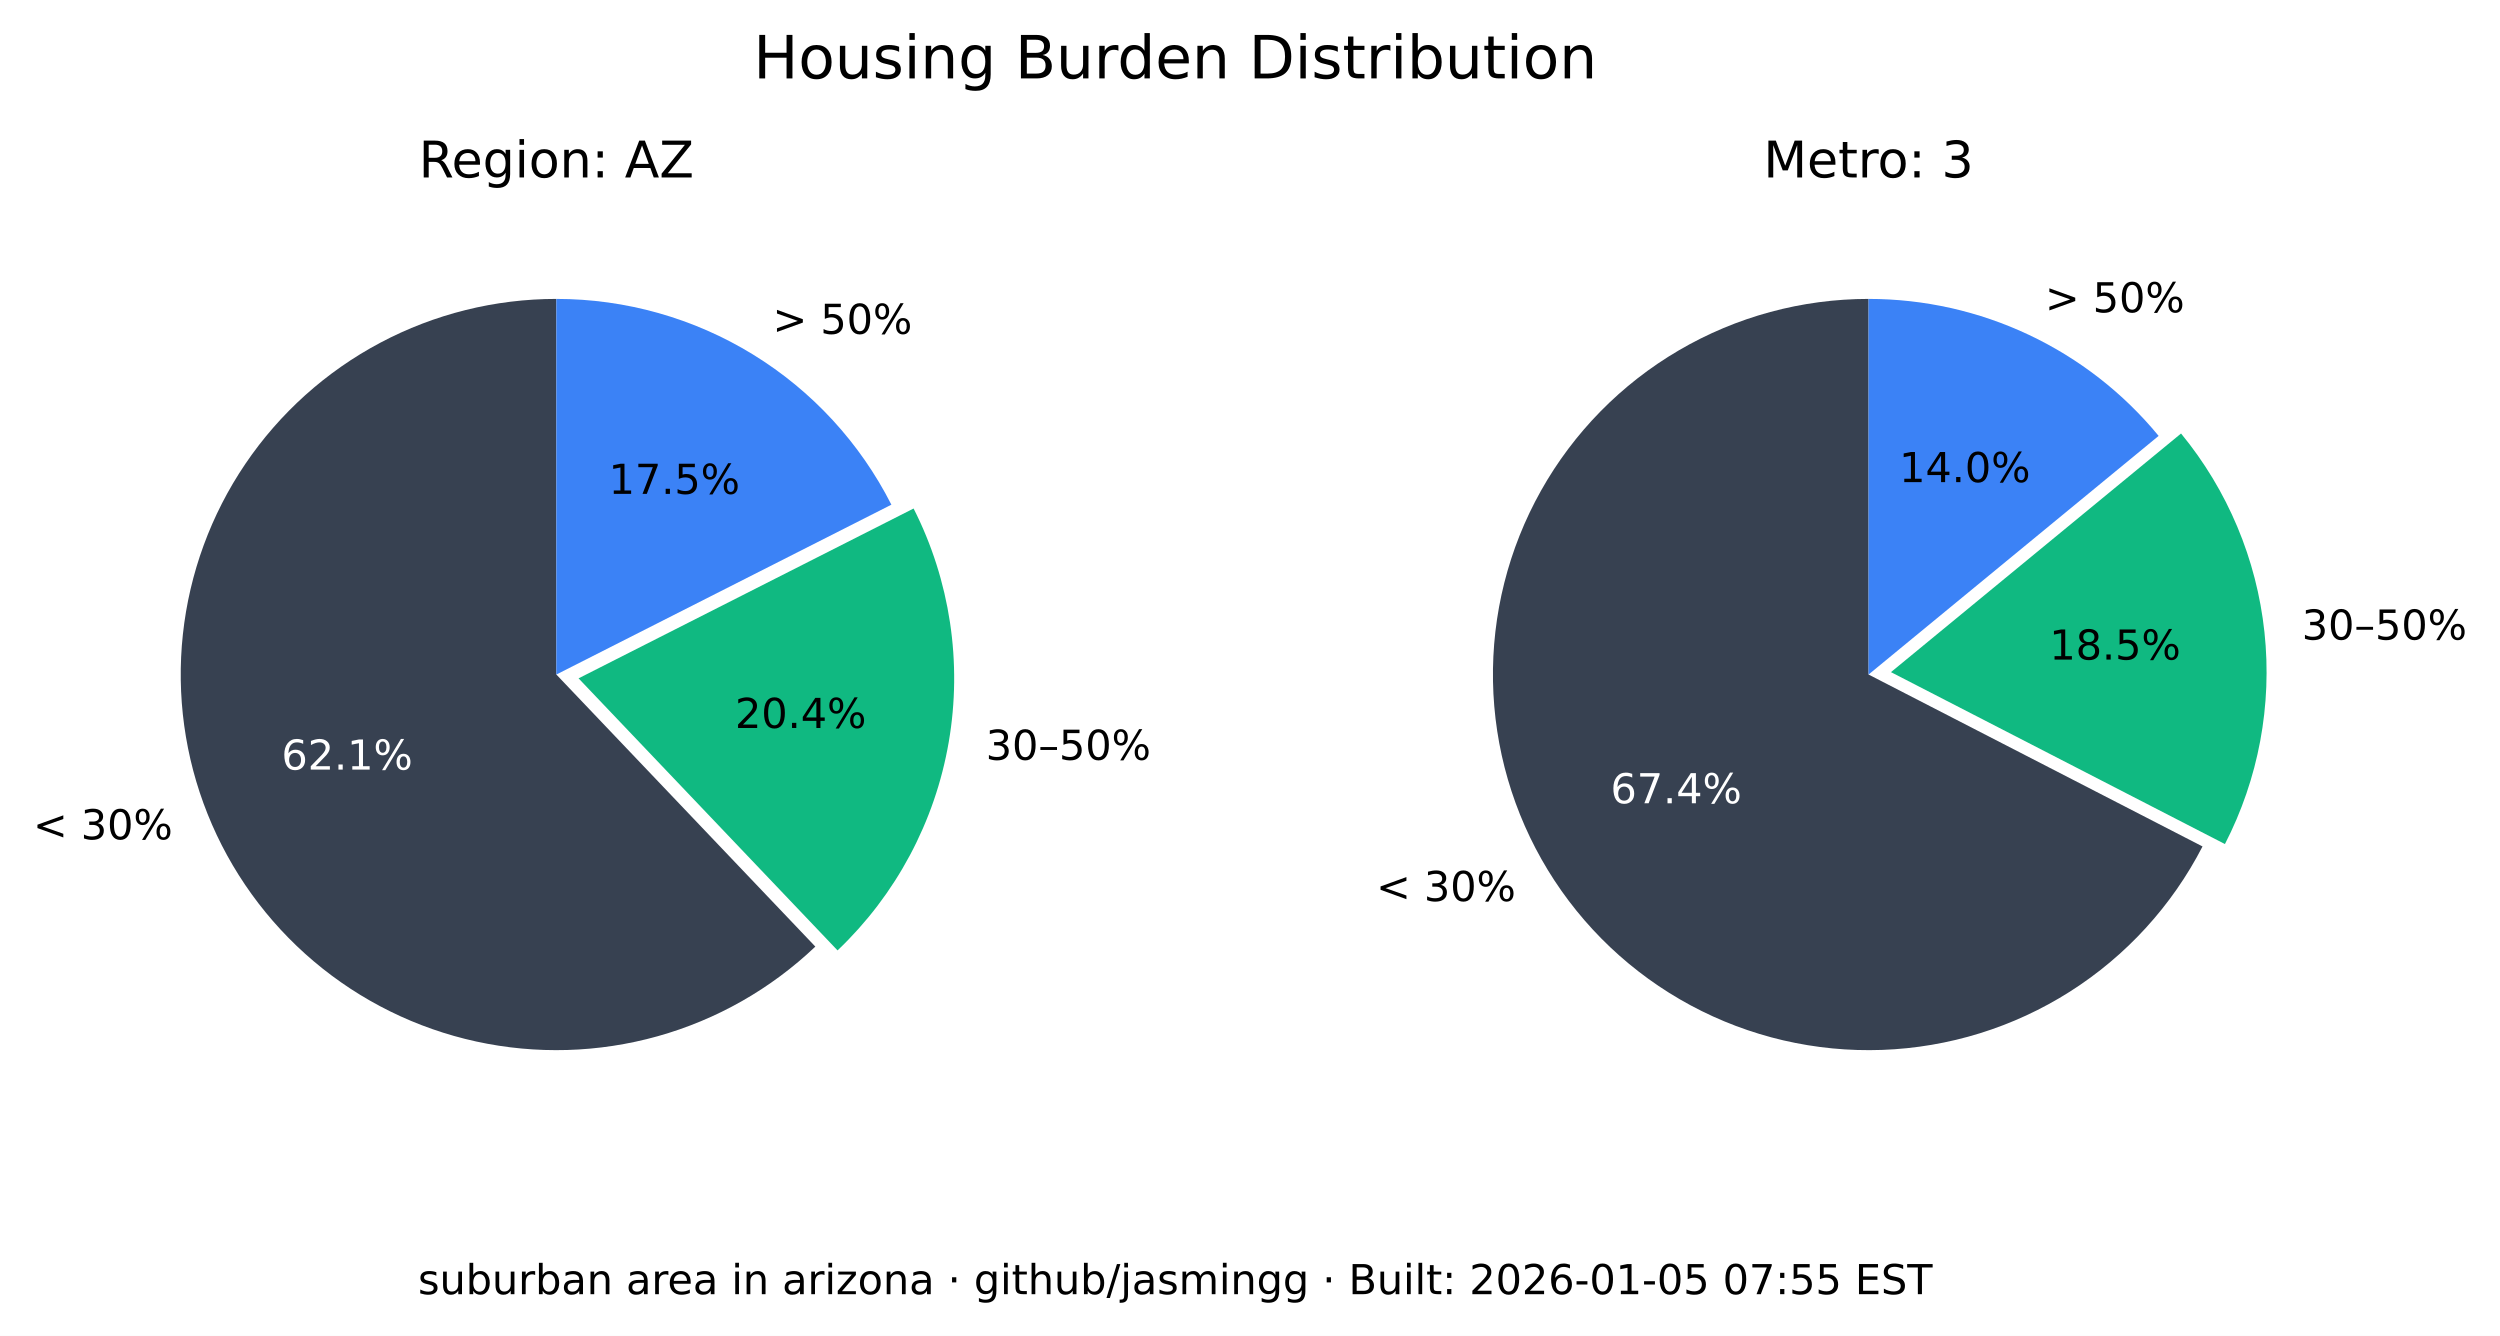
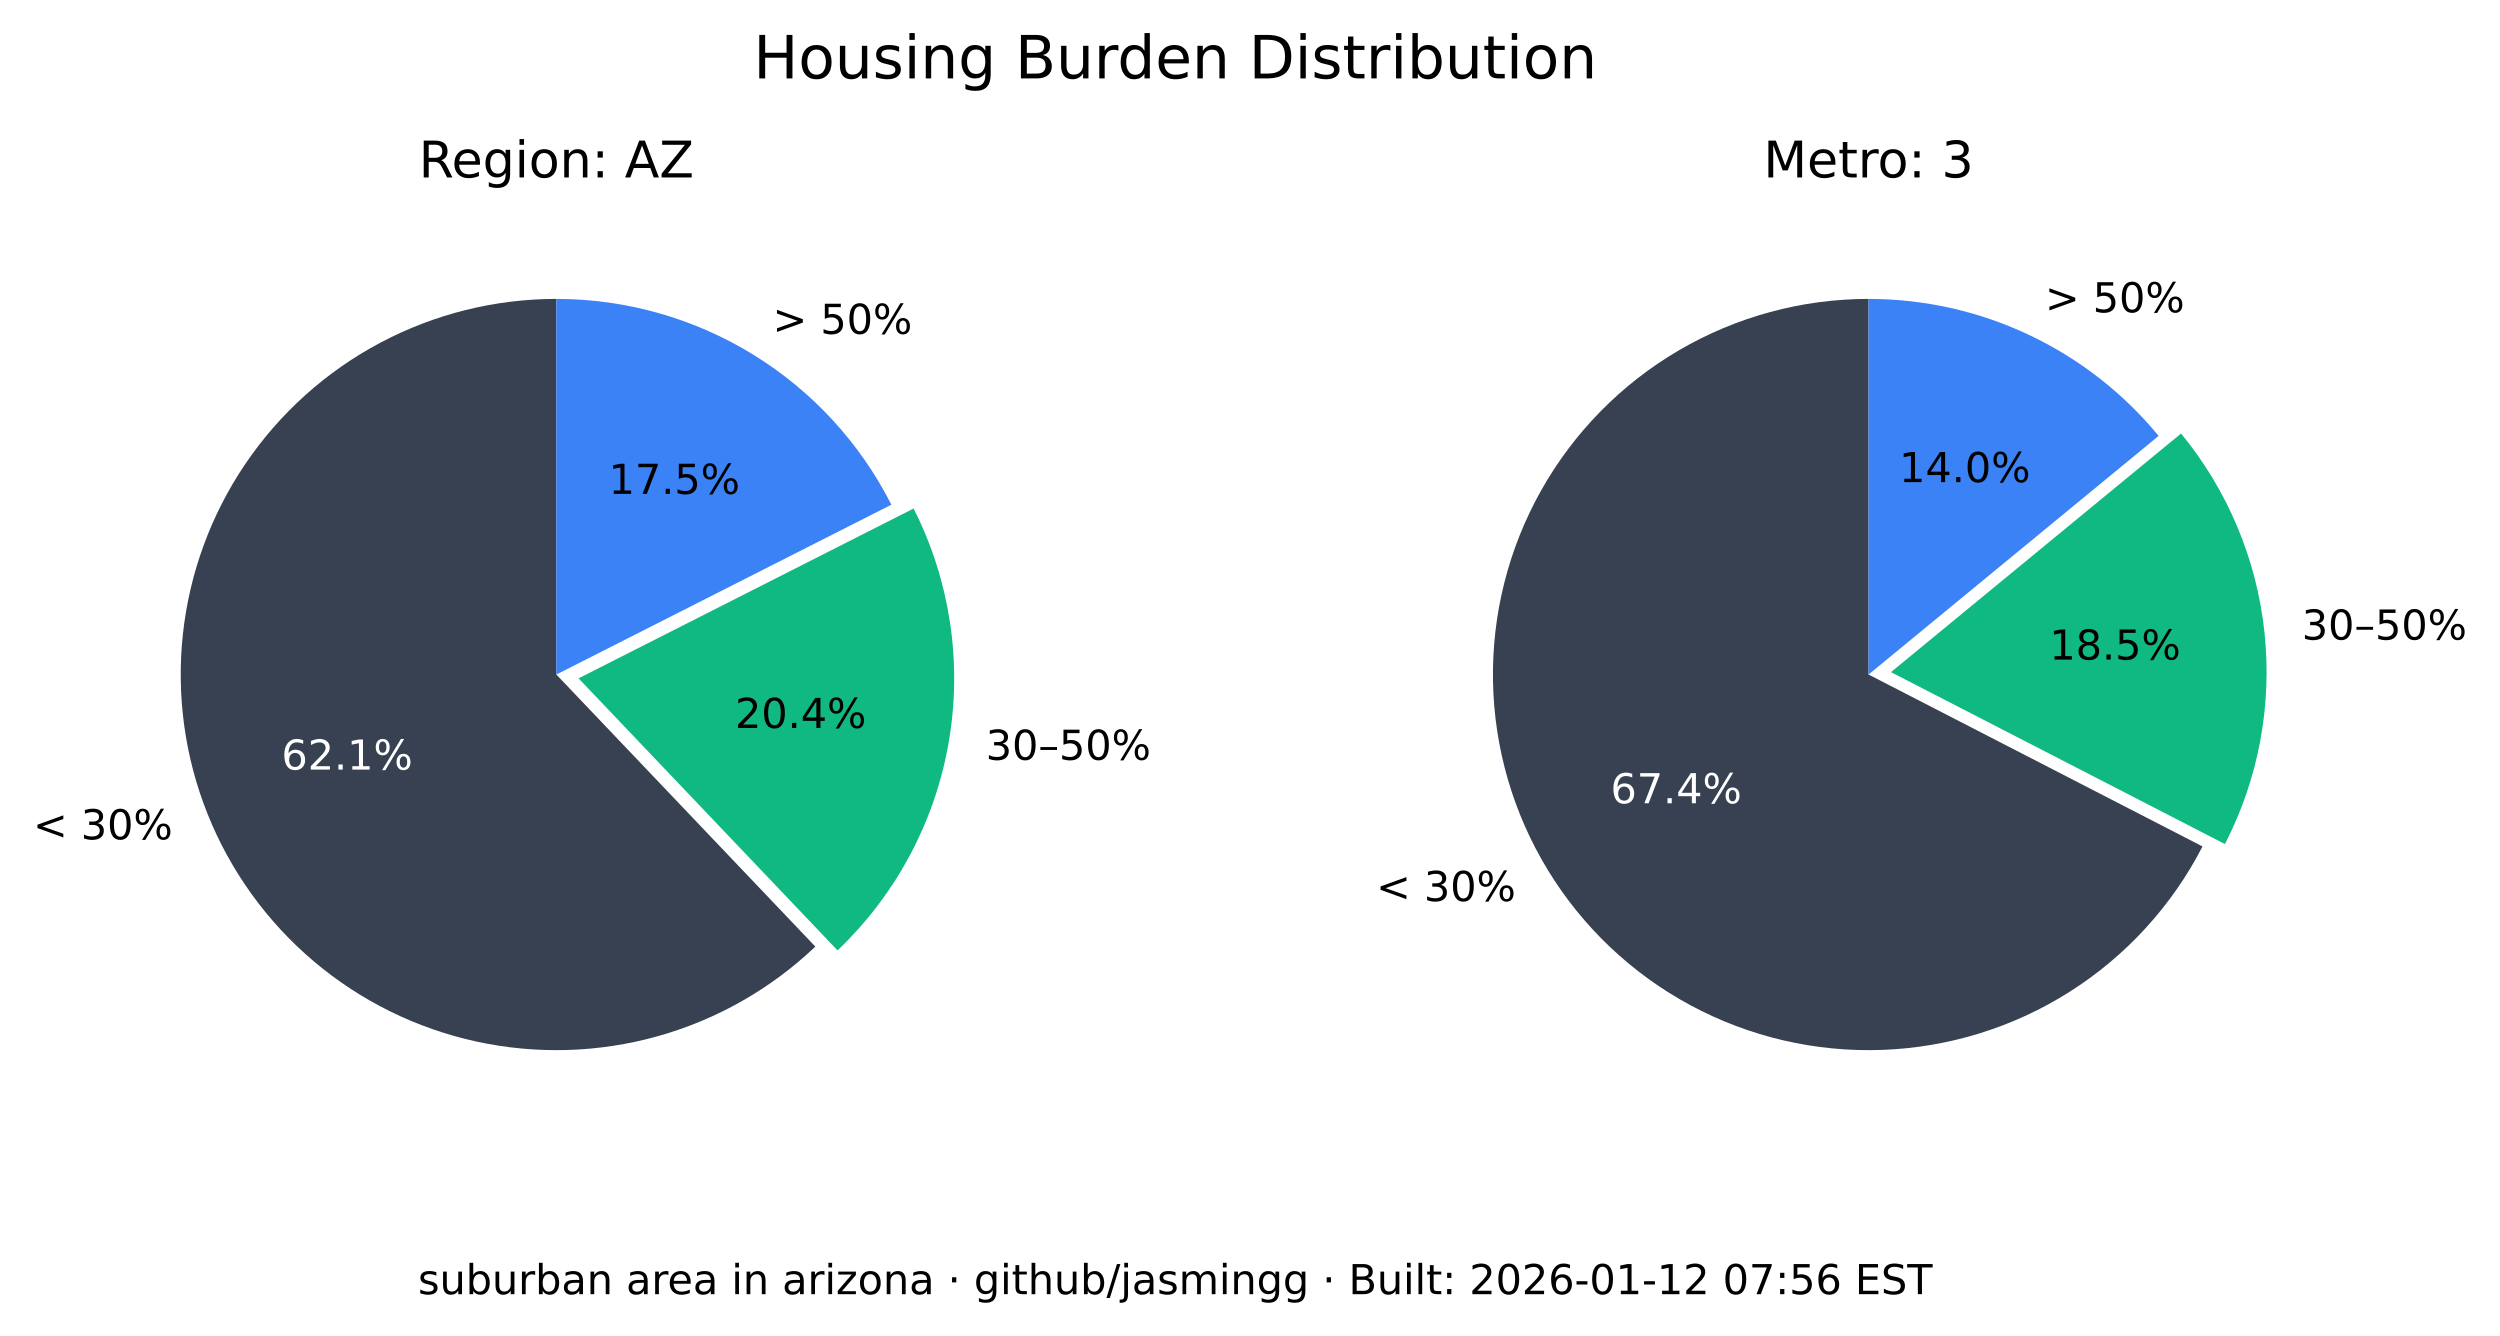
<svg xmlns="http://www.w3.org/2000/svg" xmlns:xlink="http://www.w3.org/1999/xlink" width="544.378pt" height="290.88pt" viewBox="0 0 544.378 290.88" version="1.1">
  <defs>
    <style type="text/css">*{stroke-linejoin: round; stroke-linecap: butt}</style>
  </defs>
  <g id="figure_1">
    <g id="patch_1">
      <path d="M 0 290.88  L 544.378 290.88  L 544.378 0  L 0 0  z " style="fill: #ffffff" />
    </g>
    <g id="axes_1">
      <g id="patch_2">
        <path d="M 121.146 65.088  C 107.781 65.088 94.618 68.364 82.812 74.628  C 71.006 80.891 60.913 89.955 53.419 101.021  C 45.926 112.088 41.258 124.824 39.825 138.112  C 38.393 151.4 40.238 164.838 45.2 177.248  C 50.163 189.657 58.092 200.664 68.291 209.3  C 78.49 217.937 90.653 223.943 103.711 226.792  C 116.768 229.641 130.327 229.247 143.197 225.643  C 156.067 222.04 167.86 215.337 177.54 206.122  L 121.146 146.88  z " style="fill: #374151" />
      </g>
      <g id="patch_3">
        <path d="M 182.377 206.954  C 195.114 194.829 203.607 178.914 206.59 161.583  C 209.572 144.253 206.887 126.414 198.936 110.729  L 125.982 147.712  z " style="fill: #10b981" />
      </g>
      <g id="patch_4">
        <path d="M 194.099 109.896  C 187.266 96.418 176.83 85.093 163.954 77.185  C 151.077 69.276 136.257 65.088 121.146 65.088  L 121.146 146.88  z " style="fill: #3b82f6" />
      </g>
      <g id="matplotlib.axis_1" />
      <g id="matplotlib.axis_2" />
      <g id="text_1">
        <g transform="translate(7.2 182.768) scale(0.09 -0.09)">
          <defs>
            <path id="DejaVuSans-3c" d="M 4684 3150  L 1459 2003  L 4684 863  L 4684 294  L 678 1747  L 678 2266  L 4684 3719  L 4684 3150  z " transform="scale(0.015625)" />
            <path id="DejaVuSans-20" transform="scale(0.015625)" />
            <path id="DejaVuSans-33" d="M 2597 2516  Q 3050 2419 3304 2112  Q 3559 1806 3559 1356  Q 3559 666 3084 287  Q 2609 -91 1734 -91  Q 1441 -91 1130 -33  Q 819 25 488 141  L 488 750  Q 750 597 1062 519  Q 1375 441 1716 441  Q 2309 441 2620 675  Q 2931 909 2931 1356  Q 2931 1769 2642 2001  Q 2353 2234 1838 2234  L 1294 2234  L 1294 2753  L 1863 2753  Q 2328 2753 2575 2939  Q 2822 3125 2822 3475  Q 2822 3834 2567 4026  Q 2313 4219 1838 4219  Q 1578 4219 1281 4162  Q 984 4106 628 3988  L 628 4550  Q 988 4650 1302 4700  Q 1616 4750 1894 4750  Q 2613 4750 3031 4423  Q 3450 4097 3450 3541  Q 3450 3153 3228 2886  Q 3006 2619 2597 2516  z " transform="scale(0.015625)" />
            <path id="DejaVuSans-30" d="M 2034 4250  Q 1547 4250 1301 3770  Q 1056 3291 1056 2328  Q 1056 1369 1301 889  Q 1547 409 2034 409  Q 2525 409 2770 889  Q 3016 1369 3016 2328  Q 3016 3291 2770 3770  Q 2525 4250 2034 4250  z M 2034 4750  Q 2819 4750 3233 4129  Q 3647 3509 3647 2328  Q 3647 1150 3233 529  Q 2819 -91 2034 -91  Q 1250 -91 836 529  Q 422 1150 422 2328  Q 422 3509 836 4129  Q 1250 4750 2034 4750  z " transform="scale(0.015625)" />
            <path id="DejaVuSans-25" d="M 4653 2053  Q 4381 2053 4226 1822  Q 4072 1591 4072 1178  Q 4072 772 4226 539  Q 4381 306 4653 306  Q 4919 306 5073 539  Q 5228 772 5228 1178  Q 5228 1588 5073 1820  Q 4919 2053 4653 2053  z M 4653 2450  Q 5147 2450 5437 2106  Q 5728 1763 5728 1178  Q 5728 594 5436 251  Q 5144 -91 4653 -91  Q 4153 -91 3862 251  Q 3572 594 3572 1178  Q 3572 1766 3864 2108  Q 4156 2450 4653 2450  z M 1428 4353  Q 1159 4353 1004 4120  Q 850 3888 850 3481  Q 850 3069 1003 2837  Q 1156 2606 1428 2606  Q 1700 2606 1854 2837  Q 2009 3069 2009 3481  Q 2009 3884 1853 4118  Q 1697 4353 1428 4353  z M 4250 4750  L 4750 4750  L 1831 -91  L 1331 -91  L 4250 4750  z M 1428 4750  Q 1922 4750 2215 4408  Q 2509 4066 2509 3481  Q 2509 2891 2217 2550  Q 1925 2209 1428 2209  Q 931 2209 642 2551  Q 353 2894 353 3481  Q 353 4063 643 4406  Q 934 4750 1428 4750  z " transform="scale(0.015625)" />
          </defs>
          <use xlink:href="#DejaVuSans-3c" />
          <use xlink:href="#DejaVuSans-20" x="83.789" />
          <use xlink:href="#DejaVuSans-33" x="115.576" />
          <use xlink:href="#DejaVuSans-30" x="179.199" />
          <use xlink:href="#DejaVuSans-25" x="242.822" />
        </g>
      </g>
      <g id="text_2">
        <g style="fill: #ffffff" transform="translate(61.28348 167.5841) scale(0.09 -0.09)">
          <defs>
            <path id="DejaVuSans-36" d="M 2113 2584  Q 1688 2584 1439 2293  Q 1191 2003 1191 1497  Q 1191 994 1439 701  Q 1688 409 2113 409  Q 2538 409 2786 701  Q 3034 994 3034 1497  Q 3034 2003 2786 2293  Q 2538 2584 2113 2584  z M 3366 4563  L 3366 3988  Q 3128 4100 2886 4159  Q 2644 4219 2406 4219  Q 1781 4219 1451 3797  Q 1122 3375 1075 2522  Q 1259 2794 1537 2939  Q 1816 3084 2150 3084  Q 2853 3084 3261 2657  Q 3669 2231 3669 1497  Q 3669 778 3244 343  Q 2819 -91 2113 -91  Q 1303 -91 875 529  Q 447 1150 447 2328  Q 447 3434 972 4092  Q 1497 4750 2381 4750  Q 2619 4750 2861 4703  Q 3103 4656 3366 4563  z " transform="scale(0.015625)" />
            <path id="DejaVuSans-32" d="M 1228 531  L 3431 531  L 3431 0  L 469 0  L 469 531  Q 828 903 1448 1529  Q 2069 2156 2228 2338  Q 2531 2678 2651 2914  Q 2772 3150 2772 3378  Q 2772 3750 2511 3984  Q 2250 4219 1831 4219  Q 1534 4219 1204 4116  Q 875 4013 500 3803  L 500 4441  Q 881 4594 1212 4672  Q 1544 4750 1819 4750  Q 2544 4750 2975 4387  Q 3406 4025 3406 3419  Q 3406 3131 3298 2873  Q 3191 2616 2906 2266  Q 2828 2175 2409 1742  Q 1991 1309 1228 531  z " transform="scale(0.015625)" />
            <path id="DejaVuSans-2e" d="M 684 794  L 1344 794  L 1344 0  L 684 0  L 684 794  z " transform="scale(0.015625)" />
            <path id="DejaVuSans-31" d="M 794 531  L 1825 531  L 1825 4091  L 703 3866  L 703 4441  L 1819 4666  L 2450 4666  L 2450 531  L 3481 531  L 3481 0  L 794 0  L 794 531  z " transform="scale(0.015625)" />
          </defs>
          <use xlink:href="#DejaVuSans-36" />
          <use xlink:href="#DejaVuSans-32" x="63.623" />
          <use xlink:href="#DejaVuSans-2e" x="127.246" />
          <use xlink:href="#DejaVuSans-31" x="159.033" />
          <use xlink:href="#DejaVuSans-25" x="222.656" />
        </g>
      </g>
      <g id="text_3">
        <g transform="translate(214.6504 165.4539) scale(0.09 -0.09)">
          <defs>
            <path id="DejaVuSans-2013" d="M 313 1978  L 2888 1978  L 2888 1528  L 313 1528  L 313 1978  z " transform="scale(0.015625)" />
            <path id="DejaVuSans-35" d="M 691 4666  L 3169 4666  L 3169 4134  L 1269 4134  L 1269 2991  Q 1406 3038 1543 3061  Q 1681 3084 1819 3084  Q 2600 3084 3056 2656  Q 3513 2228 3513 1497  Q 3513 744 3044 326  Q 2575 -91 1722 -91  Q 1428 -91 1123 -41  Q 819 9 494 109  L 494 744  Q 775 591 1075 516  Q 1375 441 1709 441  Q 2250 441 2565 725  Q 2881 1009 2881 1497  Q 2881 1984 2565 2268  Q 2250 2553 1709 2553  Q 1456 2553 1204 2497  Q 953 2441 691 2322  L 691 4666  z " transform="scale(0.015625)" />
          </defs>
          <use xlink:href="#DejaVuSans-33" />
          <use xlink:href="#DejaVuSans-30" x="63.623" />
          <use xlink:href="#DejaVuSans-2013" x="127.246" />
          <use xlink:href="#DejaVuSans-35" x="177.246" />
          <use xlink:href="#DejaVuSans-30" x="240.869" />
          <use xlink:href="#DejaVuSans-25" x="304.492" />
        </g>
      </g>
      <g id="text_4">
        <g transform="translate(160.0516 158.5184) scale(0.09 -0.09)">
          <defs>
            <path id="DejaVuSans-34" d="M 2419 4116  L 825 1625  L 2419 1625  L 2419 4116  z M 2253 4666  L 3047 4666  L 3047 1625  L 3713 1625  L 3713 1100  L 3047 1100  L 3047 0  L 2419 0  L 2419 1100  L 313 1100  L 313 1709  L 2253 4666  z " transform="scale(0.015625)" />
          </defs>
          <use xlink:href="#DejaVuSans-32" />
          <use xlink:href="#DejaVuSans-30" x="63.623" />
          <use xlink:href="#DejaVuSans-2e" x="127.246" />
          <use xlink:href="#DejaVuSans-34" x="159.033" />
          <use xlink:href="#DejaVuSans-25" x="222.656" />
        </g>
      </g>
      <g id="text_5">
        <g transform="translate(168.2343 72.6985) scale(0.09 -0.09)">
          <defs>
            <path id="DejaVuSans-3e" d="M 678 3150  L 678 3719  L 4684 2266  L 4684 1747  L 678 294  L 678 863  L 3897 2003  L 678 3150  z " transform="scale(0.015625)" />
          </defs>
          <use xlink:href="#DejaVuSans-3e" />
          <use xlink:href="#DejaVuSans-20" x="83.789" />
          <use xlink:href="#DejaVuSans-35" x="115.576" />
          <use xlink:href="#DejaVuSans-30" x="179.199" />
          <use xlink:href="#DejaVuSans-25" x="242.822" />
        </g>
      </g>
      <g id="text_6">
        <g transform="translate(132.5353 107.5462) scale(0.09 -0.09)">
          <defs>
            <path id="DejaVuSans-37" d="M 525 4666  L 3525 4666  L 3525 4397  L 1831 0  L 1172 0  L 2766 4134  L 525 4134  L 525 4666  z " transform="scale(0.015625)" />
          </defs>
          <use xlink:href="#DejaVuSans-31" />
          <use xlink:href="#DejaVuSans-37" x="63.623" />
          <use xlink:href="#DejaVuSans-2e" x="127.246" />
          <use xlink:href="#DejaVuSans-35" x="159.033" />
          <use xlink:href="#DejaVuSans-25" x="222.656" />
        </g>
      </g>
      <g id="text_7">
        <g transform="translate(91.18651 38.64) scale(0.11 -0.11)">
          <defs>
            <path id="DejaVuSans-52" d="M 2841 2188  Q 3044 2119 3236 1894  Q 3428 1669 3622 1275  L 4263 0  L 3584 0  L 2988 1197  Q 2756 1666 2539 1819  Q 2322 1972 1947 1972  L 1259 1972  L 1259 0  L 628 0  L 628 4666  L 2053 4666  Q 2853 4666 3247 4331  Q 3641 3997 3641 3322  Q 3641 2881 3436 2590  Q 3231 2300 2841 2188  z M 1259 4147  L 1259 2491  L 2053 2491  Q 2509 2491 2742 2702  Q 2975 2913 2975 3322  Q 2975 3731 2742 3939  Q 2509 4147 2053 4147  L 1259 4147  z " transform="scale(0.015625)" />
            <path id="DejaVuSans-65" d="M 3597 1894  L 3597 1613  L 953 1613  Q 991 1019 1311 708  Q 1631 397 2203 397  Q 2534 397 2845 478  Q 3156 559 3463 722  L 3463 178  Q 3153 47 2828 -22  Q 2503 -91 2169 -91  Q 1331 -91 842 396  Q 353 884 353 1716  Q 353 2575 817 3079  Q 1281 3584 2069 3584  Q 2775 3584 3186 3129  Q 3597 2675 3597 1894  z M 3022 2063  Q 3016 2534 2758 2815  Q 2500 3097 2075 3097  Q 1594 3097 1305 2825  Q 1016 2553 972 2059  L 3022 2063  z " transform="scale(0.015625)" />
            <path id="DejaVuSans-67" d="M 2906 1791  Q 2906 2416 2648 2759  Q 2391 3103 1925 3103  Q 1463 3103 1205 2759  Q 947 2416 947 1791  Q 947 1169 1205 825  Q 1463 481 1925 481  Q 2391 481 2648 825  Q 2906 1169 2906 1791  z M 3481 434  Q 3481 -459 3084 -895  Q 2688 -1331 1869 -1331  Q 1566 -1331 1297 -1286  Q 1028 -1241 775 -1147  L 775 -588  Q 1028 -725 1275 -790  Q 1522 -856 1778 -856  Q 2344 -856 2625 -561  Q 2906 -266 2906 331  L 2906 616  Q 2728 306 2450 153  Q 2172 0 1784 0  Q 1141 0 747 490  Q 353 981 353 1791  Q 353 2603 747 3093  Q 1141 3584 1784 3584  Q 2172 3584 2450 3431  Q 2728 3278 2906 2969  L 2906 3500  L 3481 3500  L 3481 434  z " transform="scale(0.015625)" />
            <path id="DejaVuSans-69" d="M 603 3500  L 1178 3500  L 1178 0  L 603 0  L 603 3500  z M 603 4863  L 1178 4863  L 1178 4134  L 603 4134  L 603 4863  z " transform="scale(0.015625)" />
            <path id="DejaVuSans-6f" d="M 1959 3097  Q 1497 3097 1228 2736  Q 959 2375 959 1747  Q 959 1119 1226 758  Q 1494 397 1959 397  Q 2419 397 2687 759  Q 2956 1122 2956 1747  Q 2956 2369 2687 2733  Q 2419 3097 1959 3097  z M 1959 3584  Q 2709 3584 3137 3096  Q 3566 2609 3566 1747  Q 3566 888 3137 398  Q 2709 -91 1959 -91  Q 1206 -91 779 398  Q 353 888 353 1747  Q 353 2609 779 3096  Q 1206 3584 1959 3584  z " transform="scale(0.015625)" />
            <path id="DejaVuSans-6e" d="M 3513 2113  L 3513 0  L 2938 0  L 2938 2094  Q 2938 2591 2744 2837  Q 2550 3084 2163 3084  Q 1697 3084 1428 2787  Q 1159 2491 1159 1978  L 1159 0  L 581 0  L 581 3500  L 1159 3500  L 1159 2956  Q 1366 3272 1645 3428  Q 1925 3584 2291 3584  Q 2894 3584 3203 3211  Q 3513 2838 3513 2113  z " transform="scale(0.015625)" />
            <path id="DejaVuSans-3a" d="M 750 794  L 1409 794  L 1409 0  L 750 0  L 750 794  z M 750 3309  L 1409 3309  L 1409 2516  L 750 2516  L 750 3309  z " transform="scale(0.015625)" />
            <path id="DejaVuSans-41" d="M 2188 4044  L 1331 1722  L 3047 1722  L 2188 4044  z M 1831 4666  L 2547 4666  L 4325 0  L 3669 0  L 3244 1197  L 1141 1197  L 716 0  L 50 0  L 1831 4666  z " transform="scale(0.015625)" />
            <path id="DejaVuSans-5a" d="M 359 4666  L 4025 4666  L 4025 4184  L 1075 531  L 4097 531  L 4097 0  L 288 0  L 288 481  L 3238 4134  L 359 4134  L 359 4666  z " transform="scale(0.015625)" />
          </defs>
          <use xlink:href="#DejaVuSans-52" />
          <use xlink:href="#DejaVuSans-65" x="64.982" />
          <use xlink:href="#DejaVuSans-67" x="126.506" />
          <use xlink:href="#DejaVuSans-69" x="189.982" />
          <use xlink:href="#DejaVuSans-6f" x="217.766" />
          <use xlink:href="#DejaVuSans-6e" x="278.947" />
          <use xlink:href="#DejaVuSans-3a" x="342.326" />
          <use xlink:href="#DejaVuSans-20" x="376.018" />
          <use xlink:href="#DejaVuSans-41" x="407.805" />
          <use xlink:href="#DejaVuSans-5a" x="476.213" />
        </g>
      </g>
    </g>
    <g id="axes_2">
      <g id="patch_5">
        <path d="M 406.881 65.088  C 392.357 65.088 378.092 68.956 365.559 76.294  C 353.025 83.631 342.669 94.176 335.559 106.84  C 328.449 119.504 324.84 133.837 325.102 148.358  C 325.364 162.879 329.49 177.071 337.052 189.47  C 344.615 201.869 355.345 212.033 368.136 218.913  C 380.926 225.793 395.321 229.143 409.835 228.619  C 424.349 228.094 438.465 223.713 450.725 215.928  C 462.986 208.142 472.954 197.23 479.602 184.317  L 406.881 146.88  z " style="fill: #374151" />
      </g>
      <g id="patch_6">
        <path d="M 484.481 183.796  C 491.794 169.591 494.787 153.55 493.089 137.664  C 491.391 121.778 485.075 106.733 474.925 94.395  L 411.76 146.358  z " style="fill: #10b981" />
      </g>
      <g id="patch_7">
        <path d="M 470.045 94.917  C 462.372 85.59 452.728 78.077 441.807 72.92  C 430.886 67.763 418.958 65.088 406.881 65.088  L 406.881 146.88  z " style="fill: #3b82f6" />
      </g>
      <g id="matplotlib.axis_3" />
      <g id="matplotlib.axis_4" />
      <g id="text_8">
        <g transform="translate(299.6634 196.2127) scale(0.09 -0.09)">
          <use xlink:href="#DejaVuSans-3c" />
          <use xlink:href="#DejaVuSans-20" x="83.789" />
          <use xlink:href="#DejaVuSans-33" x="115.576" />
          <use xlink:href="#DejaVuSans-30" x="179.199" />
          <use xlink:href="#DejaVuSans-25" x="242.822" />
        </g>
      </g>
      <g id="text_9">
        <g style="fill: #ffffff" transform="translate(350.6883 174.9176) scale(0.09 -0.09)">
          <use xlink:href="#DejaVuSans-36" />
          <use xlink:href="#DejaVuSans-37" x="63.623" />
          <use xlink:href="#DejaVuSans-2e" x="127.246" />
          <use xlink:href="#DejaVuSans-34" x="159.033" />
          <use xlink:href="#DejaVuSans-25" x="222.656" />
        </g>
      </g>
      <g id="text_10">
        <g transform="translate(501.2217 139.2784) scale(0.09 -0.09)">
          <use xlink:href="#DejaVuSans-33" />
          <use xlink:href="#DejaVuSans-30" x="63.623" />
          <use xlink:href="#DejaVuSans-2013" x="127.246" />
          <use xlink:href="#DejaVuSans-35" x="177.246" />
          <use xlink:href="#DejaVuSans-30" x="240.869" />
          <use xlink:href="#DejaVuSans-25" x="304.492" />
        </g>
      </g>
      <g id="text_11">
        <g transform="translate(446.2622 143.6254) scale(0.09 -0.09)">
          <defs>
            <path id="DejaVuSans-38" d="M 2034 2216  Q 1584 2216 1326 1975  Q 1069 1734 1069 1313  Q 1069 891 1326 650  Q 1584 409 2034 409  Q 2484 409 2743 651  Q 3003 894 3003 1313  Q 3003 1734 2745 1975  Q 2488 2216 2034 2216  z M 1403 2484  Q 997 2584 770 2862  Q 544 3141 544 3541  Q 544 4100 942 4425  Q 1341 4750 2034 4750  Q 2731 4750 3128 4425  Q 3525 4100 3525 3541  Q 3525 3141 3298 2862  Q 3072 2584 2669 2484  Q 3125 2378 3379 2068  Q 3634 1759 3634 1313  Q 3634 634 3220 271  Q 2806 -91 2034 -91  Q 1263 -91 848 271  Q 434 634 434 1313  Q 434 1759 690 2068  Q 947 2378 1403 2484  z M 1172 3481  Q 1172 3119 1398 2916  Q 1625 2713 2034 2713  Q 2441 2713 2670 2916  Q 2900 3119 2900 3481  Q 2900 3844 2670 4047  Q 2441 4250 2034 4250  Q 1625 4250 1398 4047  Q 1172 3844 1172 3481  z " transform="scale(0.015625)" />
          </defs>
          <use xlink:href="#DejaVuSans-31" />
          <use xlink:href="#DejaVuSans-38" x="63.623" />
          <use xlink:href="#DejaVuSans-2e" x="127.246" />
          <use xlink:href="#DejaVuSans-35" x="159.033" />
          <use xlink:href="#DejaVuSans-25" x="222.656" />
        </g>
      </g>
      <g id="text_12">
        <g transform="translate(445.2998 68.00756) scale(0.09 -0.09)">
          <use xlink:href="#DejaVuSans-3e" />
          <use xlink:href="#DejaVuSans-20" x="83.789" />
          <use xlink:href="#DejaVuSans-35" x="115.576" />
          <use xlink:href="#DejaVuSans-30" x="179.199" />
          <use xlink:href="#DejaVuSans-25" x="242.822" />
        </g>
      </g>
      <g id="text_13">
        <g transform="translate(413.5412 104.9875) scale(0.09 -0.09)">
          <use xlink:href="#DejaVuSans-31" />
          <use xlink:href="#DejaVuSans-34" x="63.623" />
          <use xlink:href="#DejaVuSans-2e" x="127.246" />
          <use xlink:href="#DejaVuSans-30" x="159.033" />
          <use xlink:href="#DejaVuSans-25" x="222.656" />
        </g>
      </g>
      <g id="text_14">
        <g transform="translate(383.9919 38.64) scale(0.11 -0.11)">
          <defs>
            <path id="DejaVuSans-4d" d="M 628 4666  L 1569 4666  L 2759 1491  L 3956 4666  L 4897 4666  L 4897 0  L 4281 0  L 4281 4097  L 3078 897  L 2444 897  L 1241 4097  L 1241 0  L 628 0  L 628 4666  z " transform="scale(0.015625)" />
            <path id="DejaVuSans-74" d="M 1172 4494  L 1172 3500  L 2356 3500  L 2356 3053  L 1172 3053  L 1172 1153  Q 1172 725 1289 603  Q 1406 481 1766 481  L 2356 481  L 2356 0  L 1766 0  Q 1100 0 847 248  Q 594 497 594 1153  L 594 3053  L 172 3053  L 172 3500  L 594 3500  L 594 4494  L 1172 4494  z " transform="scale(0.015625)" />
            <path id="DejaVuSans-72" d="M 2631 2963  Q 2534 3019 2420 3045  Q 2306 3072 2169 3072  Q 1681 3072 1420 2755  Q 1159 2438 1159 1844  L 1159 0  L 581 0  L 581 3500  L 1159 3500  L 1159 2956  Q 1341 3275 1631 3429  Q 1922 3584 2338 3584  Q 2397 3584 2469 3576  Q 2541 3569 2628 3553  L 2631 2963  z " transform="scale(0.015625)" />
          </defs>
          <use xlink:href="#DejaVuSans-4d" />
          <use xlink:href="#DejaVuSans-65" x="86.279" />
          <use xlink:href="#DejaVuSans-74" x="147.803" />
          <use xlink:href="#DejaVuSans-72" x="187.012" />
          <use xlink:href="#DejaVuSans-6f" x="225.875" />
          <use xlink:href="#DejaVuSans-3a" x="287.057" />
          <use xlink:href="#DejaVuSans-20" x="320.748" />
          <use xlink:href="#DejaVuSans-33" x="352.535" />
        </g>
      </g>
    </g>
    <g id="text_15">
      <g transform="translate(164.0571 17.07797) scale(0.13 -0.13)">
        <defs>
          <path id="DejaVuSans-48" d="M 628 4666  L 1259 4666  L 1259 2753  L 3553 2753  L 3553 4666  L 4184 4666  L 4184 0  L 3553 0  L 3553 2222  L 1259 2222  L 1259 0  L 628 0  L 628 4666  z " transform="scale(0.015625)" />
          <path id="DejaVuSans-75" d="M 544 1381  L 544 3500  L 1119 3500  L 1119 1403  Q 1119 906 1312 657  Q 1506 409 1894 409  Q 2359 409 2629 706  Q 2900 1003 2900 1516  L 2900 3500  L 3475 3500  L 3475 0  L 2900 0  L 2900 538  Q 2691 219 2414 64  Q 2138 -91 1772 -91  Q 1169 -91 856 284  Q 544 659 544 1381  z M 1991 3584  L 1991 3584  z " transform="scale(0.015625)" />
          <path id="DejaVuSans-73" d="M 2834 3397  L 2834 2853  Q 2591 2978 2328 3040  Q 2066 3103 1784 3103  Q 1356 3103 1142 2972  Q 928 2841 928 2578  Q 928 2378 1081 2264  Q 1234 2150 1697 2047  L 1894 2003  Q 2506 1872 2764 1633  Q 3022 1394 3022 966  Q 3022 478 2636 193  Q 2250 -91 1575 -91  Q 1294 -91 989 -36  Q 684 19 347 128  L 347 722  Q 666 556 975 473  Q 1284 391 1588 391  Q 1994 391 2212 530  Q 2431 669 2431 922  Q 2431 1156 2273 1281  Q 2116 1406 1581 1522  L 1381 1569  Q 847 1681 609 1914  Q 372 2147 372 2553  Q 372 3047 722 3315  Q 1072 3584 1716 3584  Q 2034 3584 2315 3537  Q 2597 3491 2834 3397  z " transform="scale(0.015625)" />
          <path id="DejaVuSans-42" d="M 1259 2228  L 1259 519  L 2272 519  Q 2781 519 3026 730  Q 3272 941 3272 1375  Q 3272 1813 3026 2020  Q 2781 2228 2272 2228  L 1259 2228  z M 1259 4147  L 1259 2741  L 2194 2741  Q 2656 2741 2882 2914  Q 3109 3088 3109 3444  Q 3109 3797 2882 3972  Q 2656 4147 2194 4147  L 1259 4147  z M 628 4666  L 2241 4666  Q 2963 4666 3353 4366  Q 3744 4066 3744 3513  Q 3744 3084 3544 2831  Q 3344 2578 2956 2516  Q 3422 2416 3680 2098  Q 3938 1781 3938 1306  Q 3938 681 3513 340  Q 3088 0 2303 0  L 628 0  L 628 4666  z " transform="scale(0.015625)" />
          <path id="DejaVuSans-64" d="M 2906 2969  L 2906 4863  L 3481 4863  L 3481 0  L 2906 0  L 2906 525  Q 2725 213 2448 61  Q 2172 -91 1784 -91  Q 1150 -91 751 415  Q 353 922 353 1747  Q 353 2572 751 3078  Q 1150 3584 1784 3584  Q 2172 3584 2448 3432  Q 2725 3281 2906 2969  z M 947 1747  Q 947 1113 1208 752  Q 1469 391 1925 391  Q 2381 391 2643 752  Q 2906 1113 2906 1747  Q 2906 2381 2643 2742  Q 2381 3103 1925 3103  Q 1469 3103 1208 2742  Q 947 2381 947 1747  z " transform="scale(0.015625)" />
          <path id="DejaVuSans-44" d="M 1259 4147  L 1259 519  L 2022 519  Q 2988 519 3436 956  Q 3884 1394 3884 2338  Q 3884 3275 3436 3711  Q 2988 4147 2022 4147  L 1259 4147  z M 628 4666  L 1925 4666  Q 3281 4666 3915 4102  Q 4550 3538 4550 2338  Q 4550 1131 3912 565  Q 3275 0 1925 0  L 628 0  L 628 4666  z " transform="scale(0.015625)" />
          <path id="DejaVuSans-62" d="M 3116 1747  Q 3116 2381 2855 2742  Q 2594 3103 2138 3103  Q 1681 3103 1420 2742  Q 1159 2381 1159 1747  Q 1159 1113 1420 752  Q 1681 391 2138 391  Q 2594 391 2855 752  Q 3116 1113 3116 1747  z M 1159 2969  Q 1341 3281 1617 3432  Q 1894 3584 2278 3584  Q 2916 3584 3314 3078  Q 3713 2572 3713 1747  Q 3713 922 3314 415  Q 2916 -91 2278 -91  Q 1894 -91 1617 61  Q 1341 213 1159 525  L 1159 0  L 581 0  L 581 4863  L 1159 4863  L 1159 2969  z " transform="scale(0.015625)" />
        </defs>
        <use xlink:href="#DejaVuSans-48" />
        <use xlink:href="#DejaVuSans-6f" x="75.195" />
        <use xlink:href="#DejaVuSans-75" x="136.377" />
        <use xlink:href="#DejaVuSans-73" x="199.756" />
        <use xlink:href="#DejaVuSans-69" x="251.855" />
        <use xlink:href="#DejaVuSans-6e" x="279.639" />
        <use xlink:href="#DejaVuSans-67" x="343.018" />
        <use xlink:href="#DejaVuSans-20" x="406.494" />
        <use xlink:href="#DejaVuSans-42" x="438.281" />
        <use xlink:href="#DejaVuSans-75" x="506.885" />
        <use xlink:href="#DejaVuSans-72" x="570.264" />
        <use xlink:href="#DejaVuSans-64" x="609.627" />
        <use xlink:href="#DejaVuSans-65" x="673.104" />
        <use xlink:href="#DejaVuSans-6e" x="734.627" />
        <use xlink:href="#DejaVuSans-20" x="798.006" />
        <use xlink:href="#DejaVuSans-44" x="829.793" />
        <use xlink:href="#DejaVuSans-69" x="906.795" />
        <use xlink:href="#DejaVuSans-73" x="934.578" />
        <use xlink:href="#DejaVuSans-74" x="986.678" />
        <use xlink:href="#DejaVuSans-72" x="1025.887" />
        <use xlink:href="#DejaVuSans-69" x="1067" />
        <use xlink:href="#DejaVuSans-62" x="1094.783" />
        <use xlink:href="#DejaVuSans-75" x="1158.26" />
        <use xlink:href="#DejaVuSans-74" x="1221.639" />
        <use xlink:href="#DejaVuSans-69" x="1260.848" />
        <use xlink:href="#DejaVuSans-6f" x="1288.631" />
        <use xlink:href="#DejaVuSans-6e" x="1349.812" />
      </g>
    </g>
    <g id="text_16">
      <g transform="translate(91.02555 281.8083) scale(0.09 -0.09)">
        <defs>
          <path id="DejaVuSans-61" d="M 2194 1759  Q 1497 1759 1228 1600  Q 959 1441 959 1056  Q 959 750 1161 570  Q 1363 391 1709 391  Q 2188 391 2477 730  Q 2766 1069 2766 1631  L 2766 1759  L 2194 1759  z M 3341 1997  L 3341 0  L 2766 0  L 2766 531  Q 2569 213 2275 61  Q 1981 -91 1556 -91  Q 1019 -91 701 211  Q 384 513 384 1019  Q 384 1609 779 1909  Q 1175 2209 1959 2209  L 2766 2209  L 2766 2266  Q 2766 2663 2505 2880  Q 2244 3097 1772 3097  Q 1472 3097 1187 3025  Q 903 2953 641 2809  L 641 3341  Q 956 3463 1253 3523  Q 1550 3584 1831 3584  Q 2591 3584 2966 3190  Q 3341 2797 3341 1997  z " transform="scale(0.015625)" />
          <path id="DejaVuSans-7a" d="M 353 3500  L 3084 3500  L 3084 2975  L 922 459  L 3084 459  L 3084 0  L 275 0  L 275 525  L 2438 3041  L 353 3041  L 353 3500  z " transform="scale(0.015625)" />
          <path id="DejaVuSans-b7" d="M 684 2619  L 1344 2619  L 1344 1825  L 684 1825  L 684 2619  z " transform="scale(0.015625)" />
          <path id="DejaVuSans-68" d="M 3513 2113  L 3513 0  L 2938 0  L 2938 2094  Q 2938 2591 2744 2837  Q 2550 3084 2163 3084  Q 1697 3084 1428 2787  Q 1159 2491 1159 1978  L 1159 0  L 581 0  L 581 4863  L 1159 4863  L 1159 2956  Q 1366 3272 1645 3428  Q 1925 3584 2291 3584  Q 2894 3584 3203 3211  Q 3513 2838 3513 2113  z " transform="scale(0.015625)" />
          <path id="DejaVuSans-2f" d="M 1625 4666  L 2156 4666  L 531 -594  L 0 -594  L 1625 4666  z " transform="scale(0.015625)" />
          <path id="DejaVuSans-6a" d="M 603 3500  L 1178 3500  L 1178 -63  Q 1178 -731 923 -1031  Q 669 -1331 103 -1331  L -116 -1331  L -116 -844  L 38 -844  Q 366 -844 484 -692  Q 603 -541 603 -63  L 603 3500  z M 603 4863  L 1178 4863  L 1178 4134  L 603 4134  L 603 4863  z " transform="scale(0.015625)" />
          <path id="DejaVuSans-6d" d="M 3328 2828  Q 3544 3216 3844 3400  Q 4144 3584 4550 3584  Q 5097 3584 5394 3201  Q 5691 2819 5691 2113  L 5691 0  L 5113 0  L 5113 2094  Q 5113 2597 4934 2840  Q 4756 3084 4391 3084  Q 3944 3084 3684 2787  Q 3425 2491 3425 1978  L 3425 0  L 2847 0  L 2847 2094  Q 2847 2600 2669 2842  Q 2491 3084 2119 3084  Q 1678 3084 1418 2786  Q 1159 2488 1159 1978  L 1159 0  L 581 0  L 581 3500  L 1159 3500  L 1159 2956  Q 1356 3278 1631 3431  Q 1906 3584 2284 3584  Q 2666 3584 2933 3390  Q 3200 3197 3328 2828  z " transform="scale(0.015625)" />
          <path id="DejaVuSans-6c" d="M 603 4863  L 1178 4863  L 1178 0  L 603 0  L 603 4863  z " transform="scale(0.015625)" />
          <path id="DejaVuSans-2d" d="M 313 2009  L 1997 2009  L 1997 1497  L 313 1497  L 313 2009  z " transform="scale(0.015625)" />
          <path id="DejaVuSans-45" d="M 628 4666  L 3578 4666  L 3578 4134  L 1259 4134  L 1259 2753  L 3481 2753  L 3481 2222  L 1259 2222  L 1259 531  L 3634 531  L 3634 0  L 628 0  L 628 4666  z " transform="scale(0.015625)" />
          <path id="DejaVuSans-53" d="M 3425 4513  L 3425 3897  Q 3066 4069 2747 4153  Q 2428 4238 2131 4238  Q 1616 4238 1336 4038  Q 1056 3838 1056 3469  Q 1056 3159 1242 3001  Q 1428 2844 1947 2747  L 2328 2669  Q 3034 2534 3370 2195  Q 3706 1856 3706 1288  Q 3706 609 3251 259  Q 2797 -91 1919 -91  Q 1588 -91 1214 -16  Q 841 59 441 206  L 441 856  Q 825 641 1194 531  Q 1563 422 1919 422  Q 2459 422 2753 634  Q 3047 847 3047 1241  Q 3047 1584 2836 1778  Q 2625 1972 2144 2069  L 1759 2144  Q 1053 2284 737 2584  Q 422 2884 422 3419  Q 422 4038 858 4394  Q 1294 4750 2059 4750  Q 2388 4750 2728 4690  Q 3069 4631 3425 4513  z " transform="scale(0.015625)" />
          <path id="DejaVuSans-54" d="M -19 4666  L 3928 4666  L 3928 4134  L 2272 4134  L 2272 0  L 1638 0  L 1638 4134  L -19 4134  L -19 4666  z " transform="scale(0.015625)" />
        </defs>
        <use xlink:href="#DejaVuSans-73" />
        <use xlink:href="#DejaVuSans-75" x="52.1" />
        <use xlink:href="#DejaVuSans-62" x="115.479" />
        <use xlink:href="#DejaVuSans-75" x="178.955" />
        <use xlink:href="#DejaVuSans-72" x="242.334" />
        <use xlink:href="#DejaVuSans-62" x="283.447" />
        <use xlink:href="#DejaVuSans-61" x="346.924" />
        <use xlink:href="#DejaVuSans-6e" x="408.203" />
        <use xlink:href="#DejaVuSans-20" x="471.582" />
        <use xlink:href="#DejaVuSans-61" x="503.369" />
        <use xlink:href="#DejaVuSans-72" x="564.648" />
        <use xlink:href="#DejaVuSans-65" x="603.512" />
        <use xlink:href="#DejaVuSans-61" x="665.035" />
        <use xlink:href="#DejaVuSans-20" x="726.314" />
        <use xlink:href="#DejaVuSans-69" x="758.102" />
        <use xlink:href="#DejaVuSans-6e" x="785.885" />
        <use xlink:href="#DejaVuSans-20" x="849.264" />
        <use xlink:href="#DejaVuSans-61" x="881.051" />
        <use xlink:href="#DejaVuSans-72" x="942.33" />
        <use xlink:href="#DejaVuSans-69" x="983.443" />
        <use xlink:href="#DejaVuSans-7a" x="1011.227" />
        <use xlink:href="#DejaVuSans-6f" x="1063.717" />
        <use xlink:href="#DejaVuSans-6e" x="1124.898" />
        <use xlink:href="#DejaVuSans-61" x="1188.277" />
        <use xlink:href="#DejaVuSans-20" x="1249.557" />
        <use xlink:href="#DejaVuSans-b7" x="1281.344" />
        <use xlink:href="#DejaVuSans-20" x="1313.131" />
        <use xlink:href="#DejaVuSans-67" x="1344.918" />
        <use xlink:href="#DejaVuSans-69" x="1408.395" />
        <use xlink:href="#DejaVuSans-74" x="1436.178" />
        <use xlink:href="#DejaVuSans-68" x="1475.387" />
        <use xlink:href="#DejaVuSans-75" x="1538.766" />
        <use xlink:href="#DejaVuSans-62" x="1602.145" />
        <use xlink:href="#DejaVuSans-2f" x="1665.621" />
        <use xlink:href="#DejaVuSans-6a" x="1699.312" />
        <use xlink:href="#DejaVuSans-61" x="1727.096" />
        <use xlink:href="#DejaVuSans-73" x="1788.375" />
        <use xlink:href="#DejaVuSans-6d" x="1840.475" />
        <use xlink:href="#DejaVuSans-69" x="1937.887" />
        <use xlink:href="#DejaVuSans-6e" x="1965.67" />
        <use xlink:href="#DejaVuSans-67" x="2029.049" />
        <use xlink:href="#DejaVuSans-67" x="2092.525" />
        <use xlink:href="#DejaVuSans-20" x="2156.002" />
        <use xlink:href="#DejaVuSans-b7" x="2187.789" />
        <use xlink:href="#DejaVuSans-20" x="2219.576" />
        <use xlink:href="#DejaVuSans-42" x="2251.363" />
        <use xlink:href="#DejaVuSans-75" x="2319.967" />
        <use xlink:href="#DejaVuSans-69" x="2383.346" />
        <use xlink:href="#DejaVuSans-6c" x="2411.129" />
        <use xlink:href="#DejaVuSans-74" x="2438.912" />
        <use xlink:href="#DejaVuSans-3a" x="2478.121" />
        <use xlink:href="#DejaVuSans-20" x="2511.812" />
        <use xlink:href="#DejaVuSans-32" x="2543.6" />
        <use xlink:href="#DejaVuSans-30" x="2607.223" />
        <use xlink:href="#DejaVuSans-32" x="2670.846" />
        <use xlink:href="#DejaVuSans-36" x="2734.469" />
        <use xlink:href="#DejaVuSans-2d" x="2798.092" />
        <use xlink:href="#DejaVuSans-30" x="2834.176" />
        <use xlink:href="#DejaVuSans-31" x="2897.799" />
        <use xlink:href="#DejaVuSans-2d" x="2961.422" />
-         <use xlink:href="#DejaVuSans-30" x="2997.506" />
-         <use xlink:href="#DejaVuSans-35" x="3061.129" />
+         <use xlink:href="#DejaVuSans-31" x="2997.506" />
+         <use xlink:href="#DejaVuSans-32" x="3061.129" />
        <use xlink:href="#DejaVuSans-20" x="3124.752" />
        <use xlink:href="#DejaVuSans-30" x="3156.539" />
        <use xlink:href="#DejaVuSans-37" x="3220.162" />
        <use xlink:href="#DejaVuSans-3a" x="3283.785" />
        <use xlink:href="#DejaVuSans-35" x="3317.477" />
-         <use xlink:href="#DejaVuSans-35" x="3381.1" />
+         <use xlink:href="#DejaVuSans-36" x="3381.1" />
        <use xlink:href="#DejaVuSans-20" x="3444.723" />
        <use xlink:href="#DejaVuSans-45" x="3476.51" />
        <use xlink:href="#DejaVuSans-53" x="3539.693" />
        <use xlink:href="#DejaVuSans-54" x="3603.17" />
      </g>
    </g>
  </g>
</svg>
